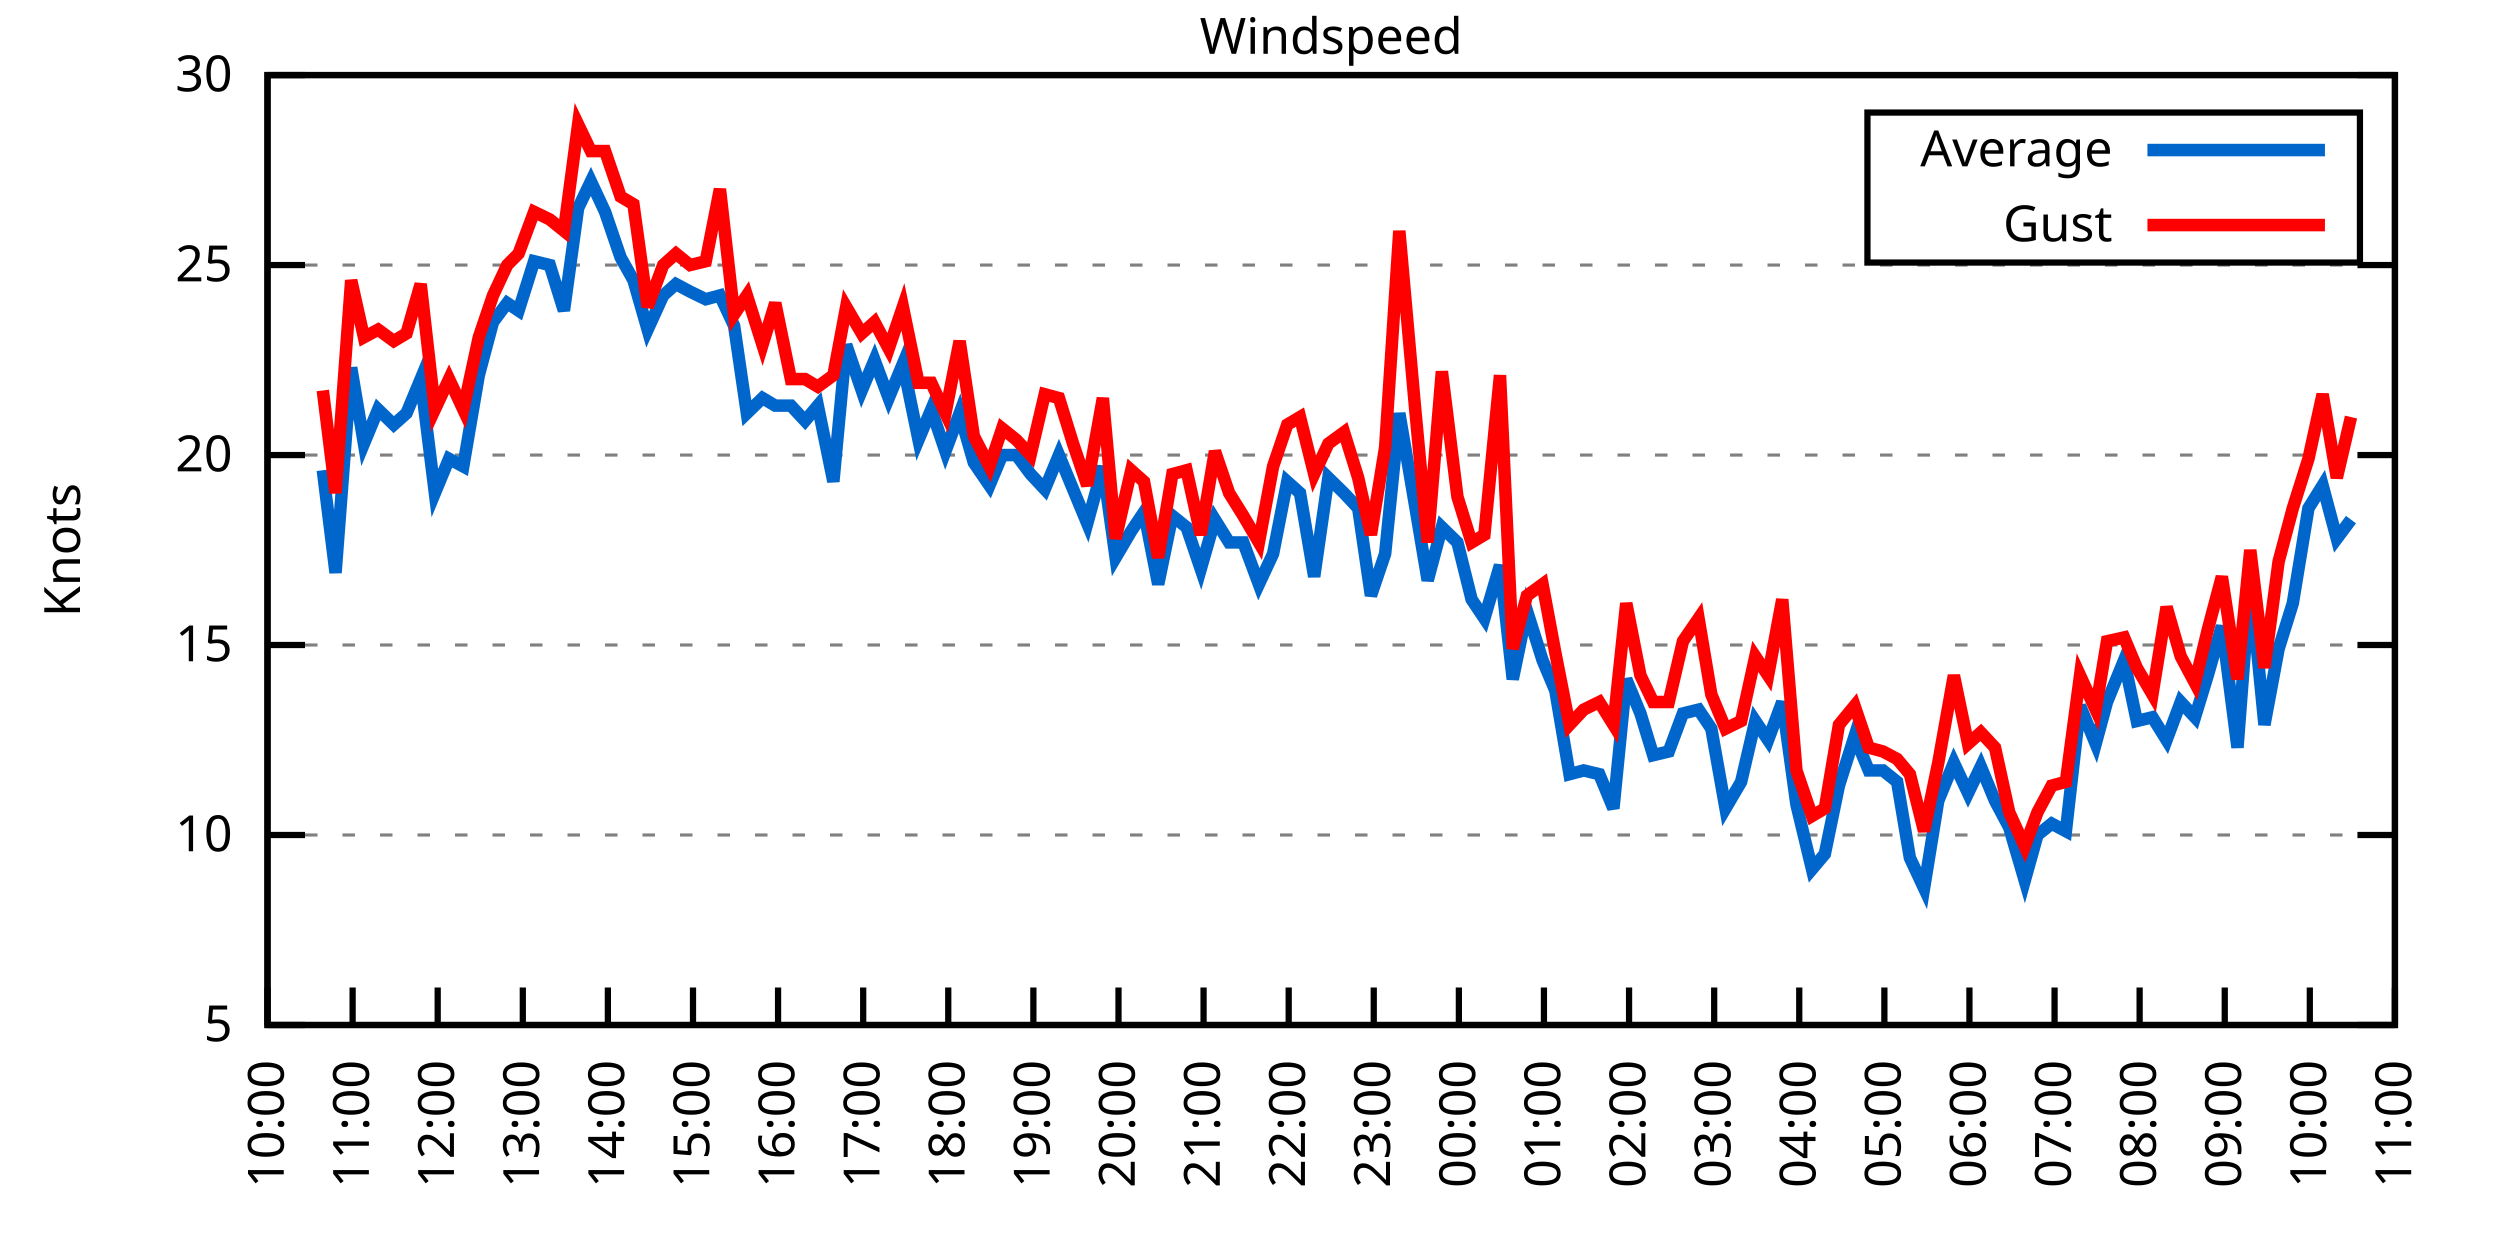
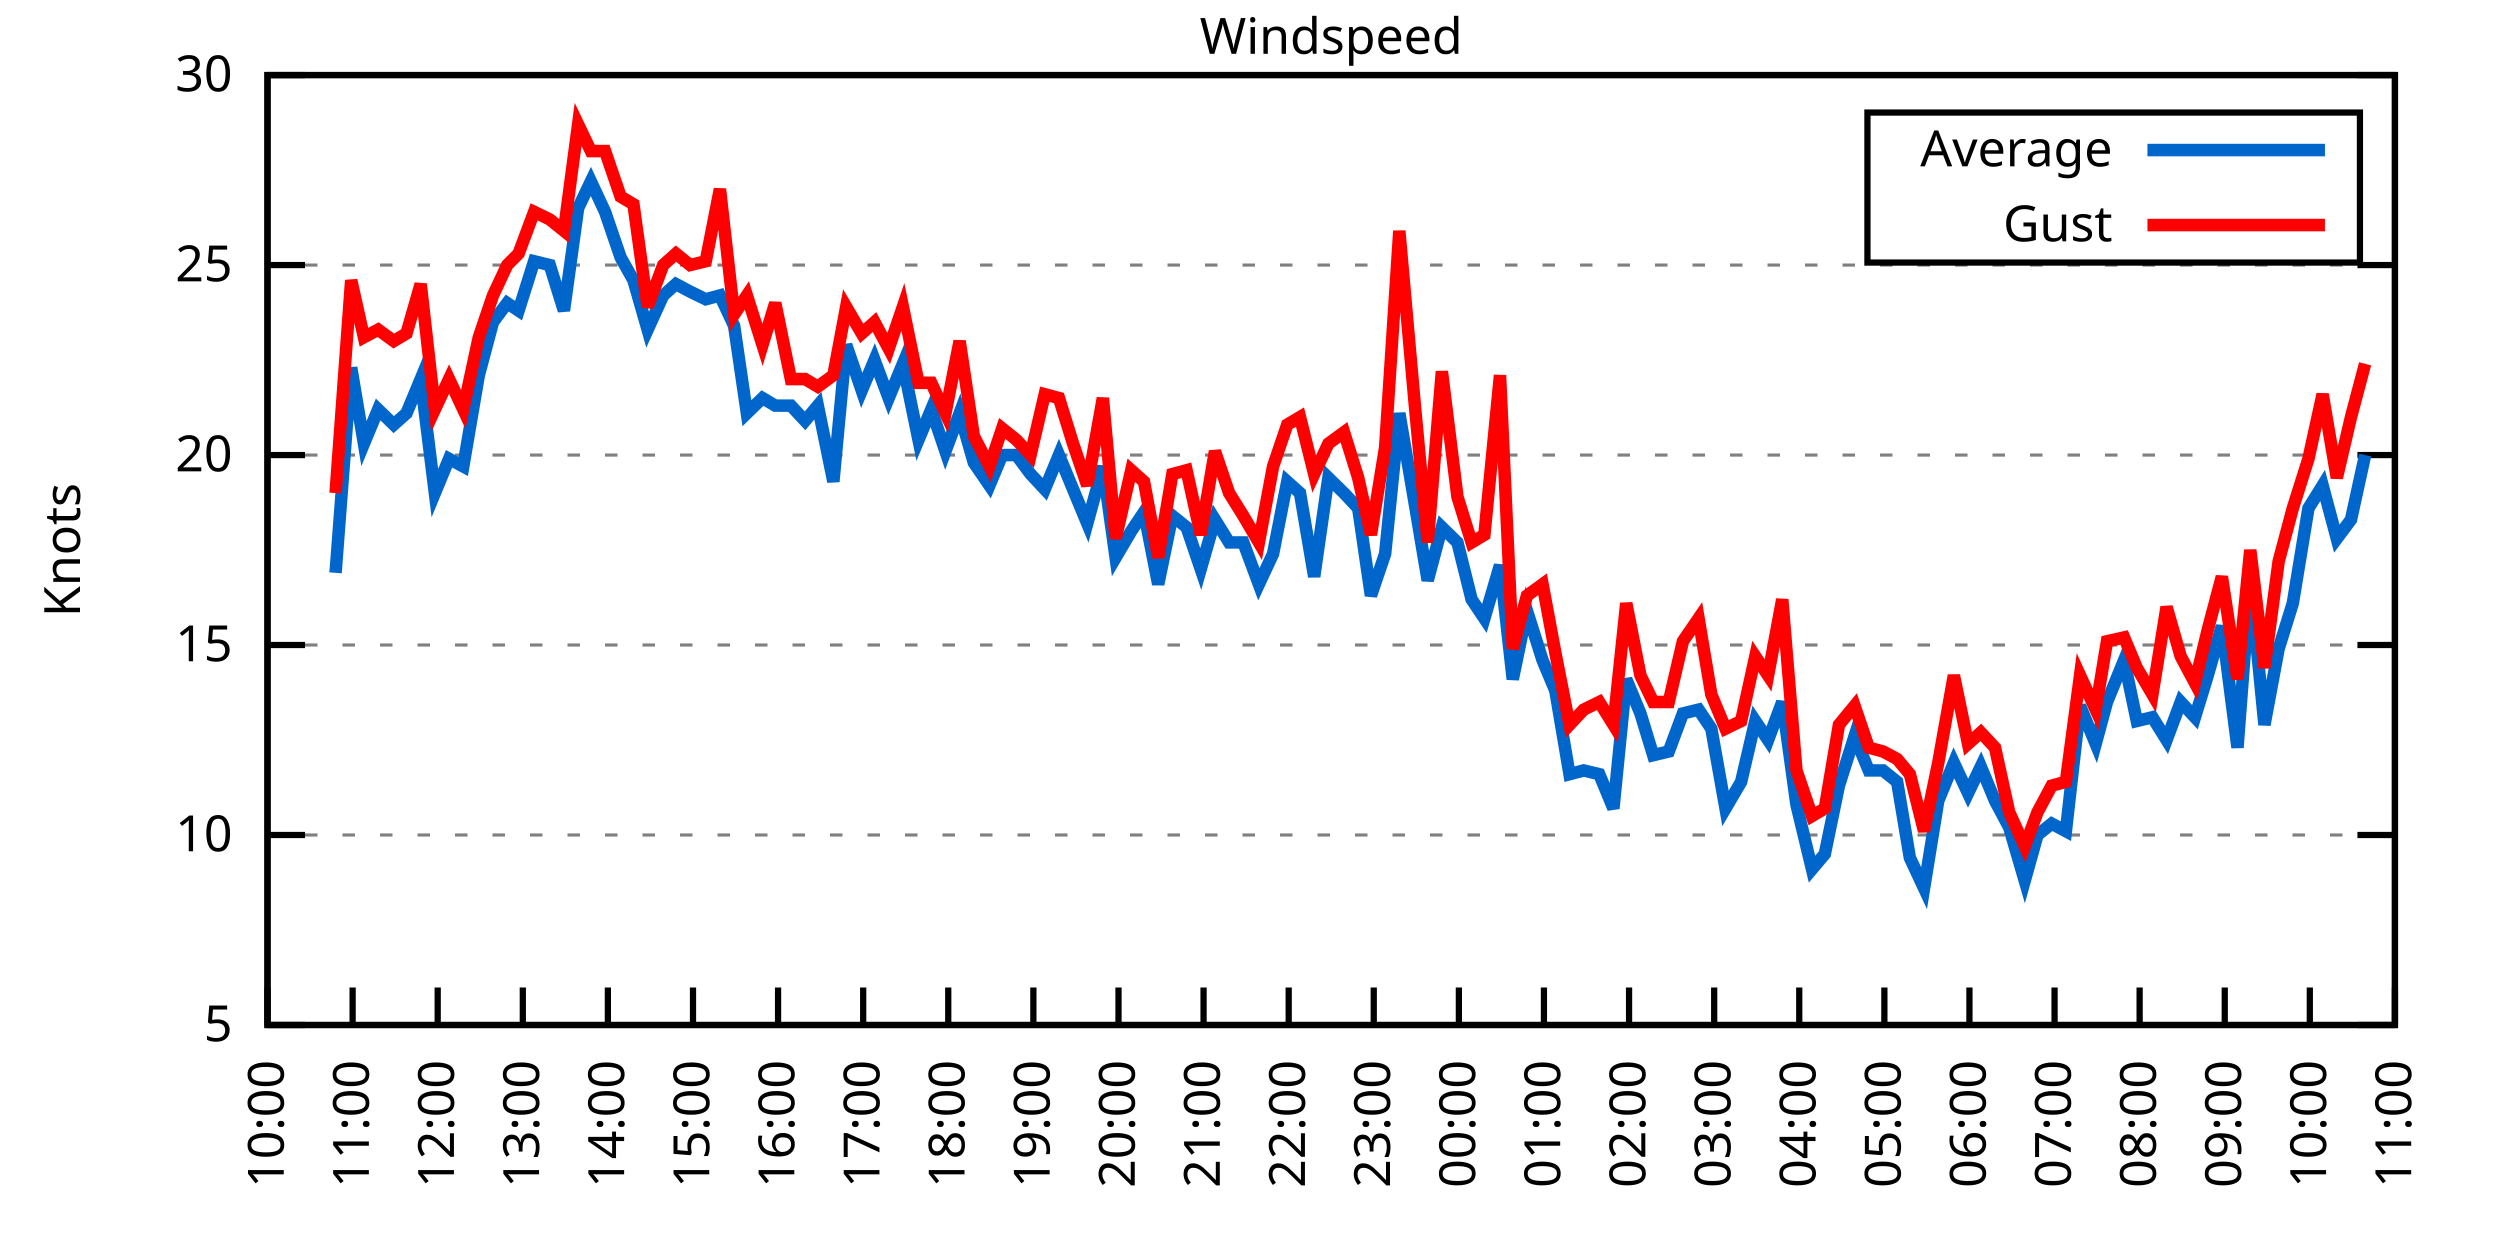
<svg xmlns="http://www.w3.org/2000/svg" xmlns:xlink="http://www.w3.org/1999/xlink" width="400" height="200" viewBox="0 0 400 200">
  <g id="gnuplot_canvas">
    <rect x="0" y="0" width="400" height="200" fill="none" />
    <defs>
      <circle id="gpDot" r="0.5" stroke-width="0.5" stroke="currentColor" />
      <path id="gpPt0" stroke-width="0.333" stroke="currentColor" d="M-1,0 h2 M0,-1 v2" />
      <path id="gpPt1" stroke-width="0.333" stroke="currentColor" d="M-1,-1 L1,1 M1,-1 L-1,1" />
      <path id="gpPt2" stroke-width="0.333" stroke="currentColor" d="M-1,0 L1,0 M0,-1 L0,1 M-1,-1 L1,1 M-1,1 L1,-1" />
      <rect id="gpPt3" stroke-width="0.333" stroke="currentColor" x="-1" y="-1" width="2" height="2" />
      <rect id="gpPt4" stroke-width="0.333" stroke="currentColor" fill="currentColor" x="-1" y="-1" width="2" height="2" />
      <circle id="gpPt5" stroke-width="0.333" stroke="currentColor" cx="0" cy="0" r="1" />
      <use xlink:href="#gpPt5" id="gpPt6" fill="currentColor" stroke="none" />
      <path id="gpPt7" stroke-width="0.333" stroke="currentColor" d="M0,-1.33 L-1.33,0.67 L1.33,0.67 z" />
      <use xlink:href="#gpPt7" id="gpPt8" fill="currentColor" stroke="none" />
      <use xlink:href="#gpPt7" id="gpPt9" stroke="currentColor" transform="rotate(180)" />
      <use xlink:href="#gpPt9" id="gpPt10" fill="currentColor" stroke="none" />
      <use xlink:href="#gpPt3" id="gpPt11" stroke="currentColor" transform="rotate(45)" />
      <use xlink:href="#gpPt11" id="gpPt12" fill="currentColor" stroke="none" />
      <path id="gpPt13" stroke-width="0.333" stroke="currentColor" d="M0,1.330 L1.265,0.411 L0.782,-1.067 L-0.782,-1.076 L-1.265,0.411 z" />
      <use xlink:href="#gpPt13" id="gpPt14" fill="currentColor" stroke="none" />
      <filter id="textbox" filterUnits="objectBoundingBox" x="0" y="0" height="1" width="1">
        <feFlood flood-color="white" flood-opacity="1" result="bgnd" />
        <feComposite in="SourceGraphic" in2="bgnd" operator="atop" />
      </filter>
      <filter id="greybox" filterUnits="objectBoundingBox" x="0" y="0" height="1" width="1">
        <feFlood flood-color="lightgrey" flood-opacity="1" result="grey" />
        <feComposite in="SourceGraphic" in2="grey" operator="atop" />
      </filter>
    </defs>
    <g fill="none" color="white" stroke="currentColor" stroke-width="1.00" stroke-linecap="butt" stroke-linejoin="miter">
</g>
    <g fill="none" color="black" stroke="currentColor" stroke-width="1.00" stroke-linecap="butt" stroke-linejoin="miter">
      <g stroke="none" shape-rendering="crispEdges">
        <polygon fill="rgb(255, 255, 255)" points="42.80,164.00 383.18,164.00 383.18,12.02 42.80,12.02 " />
      </g>
    </g>
    <g fill="none" color="black" stroke="currentColor" stroke-width="1.00" stroke-linecap="butt" stroke-linejoin="miter">
</g>
    <g fill="none" color="black" stroke="black" stroke-width="0.50" stroke-linecap="butt" stroke-linejoin="miter">
</g>
    <g fill="none" color="gray" stroke="currentColor" stroke-width="0.50" stroke-linecap="butt" stroke-linejoin="miter">
      <path stroke="gray" stroke-dasharray="2,4" class="gridline" d="M42.80,164.00 L383.19,164.00  " />
    </g>
    <g fill="none" color="gray" stroke="gray" stroke-width="1.00" stroke-linecap="butt" stroke-linejoin="miter">
</g>
    <g fill="none" color="black" stroke="currentColor" stroke-width="1.00" stroke-linecap="butt" stroke-linejoin="miter">
      <path stroke="black" d="M42.80,164.00 L48.80,164.00 M383.19,164.00 L377.19,164.00  " />
      <g transform="translate(37.20,166.60)" stroke="none" fill="black" font-family="Sans" font-size="8.00" text-anchor="end">
        <text>
          <tspan font-family="Sans"> 5</tspan>
        </text>
      </g>
    </g>
    <g fill="none" color="black" stroke="currentColor" stroke-width="1.00" stroke-linecap="butt" stroke-linejoin="miter">
</g>
    <g fill="none" color="black" stroke="black" stroke-width="0.50" stroke-linecap="butt" stroke-linejoin="miter">
</g>
    <g fill="none" color="gray" stroke="currentColor" stroke-width="0.50" stroke-linecap="butt" stroke-linejoin="miter">
      <path stroke="gray" stroke-dasharray="2,4" class="gridline" d="M42.80,133.60 L383.19,133.60  " />
    </g>
    <g fill="none" color="gray" stroke="gray" stroke-width="1.00" stroke-linecap="butt" stroke-linejoin="miter">
</g>
    <g fill="none" color="black" stroke="currentColor" stroke-width="1.00" stroke-linecap="butt" stroke-linejoin="miter">
      <path stroke="black" d="M42.80,133.60 L48.80,133.60 M383.19,133.60 L377.19,133.60  " />
      <g transform="translate(37.20,136.20)" stroke="none" fill="black" font-family="Sans" font-size="8.00" text-anchor="end">
        <text>
          <tspan font-family="Sans"> 10</tspan>
        </text>
      </g>
    </g>
    <g fill="none" color="black" stroke="currentColor" stroke-width="1.00" stroke-linecap="butt" stroke-linejoin="miter">
</g>
    <g fill="none" color="black" stroke="black" stroke-width="0.50" stroke-linecap="butt" stroke-linejoin="miter">
</g>
    <g fill="none" color="gray" stroke="currentColor" stroke-width="0.50" stroke-linecap="butt" stroke-linejoin="miter">
      <path stroke="gray" stroke-dasharray="2,4" class="gridline" d="M42.80,103.20 L383.19,103.20  " />
    </g>
    <g fill="none" color="gray" stroke="gray" stroke-width="1.00" stroke-linecap="butt" stroke-linejoin="miter">
</g>
    <g fill="none" color="black" stroke="currentColor" stroke-width="1.00" stroke-linecap="butt" stroke-linejoin="miter">
      <path stroke="black" d="M42.80,103.20 L48.80,103.20 M383.19,103.20 L377.19,103.20  " />
      <g transform="translate(37.20,105.80)" stroke="none" fill="black" font-family="Sans" font-size="8.00" text-anchor="end">
        <text>
          <tspan font-family="Sans"> 15</tspan>
        </text>
      </g>
    </g>
    <g fill="none" color="black" stroke="currentColor" stroke-width="1.00" stroke-linecap="butt" stroke-linejoin="miter">
</g>
    <g fill="none" color="black" stroke="black" stroke-width="0.50" stroke-linecap="butt" stroke-linejoin="miter">
</g>
    <g fill="none" color="gray" stroke="currentColor" stroke-width="0.50" stroke-linecap="butt" stroke-linejoin="miter">
      <path stroke="gray" stroke-dasharray="2,4" class="gridline" d="M42.80,72.81 L383.19,72.81  " />
    </g>
    <g fill="none" color="gray" stroke="gray" stroke-width="1.00" stroke-linecap="butt" stroke-linejoin="miter">
</g>
    <g fill="none" color="black" stroke="currentColor" stroke-width="1.00" stroke-linecap="butt" stroke-linejoin="miter">
      <path stroke="black" d="M42.80,72.81 L48.80,72.81 M383.19,72.81 L377.19,72.81  " />
      <g transform="translate(37.20,75.41)" stroke="none" fill="black" font-family="Sans" font-size="8.00" text-anchor="end">
        <text>
          <tspan font-family="Sans"> 20</tspan>
        </text>
      </g>
    </g>
    <g fill="none" color="black" stroke="currentColor" stroke-width="1.00" stroke-linecap="butt" stroke-linejoin="miter">
</g>
    <g fill="none" color="black" stroke="black" stroke-width="0.50" stroke-linecap="butt" stroke-linejoin="miter">
</g>
    <g fill="none" color="gray" stroke="currentColor" stroke-width="0.50" stroke-linecap="butt" stroke-linejoin="miter">
      <path stroke="gray" stroke-dasharray="2,4" class="gridline" d="M42.80,42.41 L383.19,42.41  " />
    </g>
    <g fill="none" color="gray" stroke="gray" stroke-width="1.00" stroke-linecap="butt" stroke-linejoin="miter">
</g>
    <g fill="none" color="black" stroke="currentColor" stroke-width="1.00" stroke-linecap="butt" stroke-linejoin="miter">
      <path stroke="black" d="M42.80,42.41 L48.80,42.41 M383.19,42.41 L377.19,42.41  " />
      <g transform="translate(37.20,45.01)" stroke="none" fill="black" font-family="Sans" font-size="8.00" text-anchor="end">
        <text>
          <tspan font-family="Sans"> 25</tspan>
        </text>
      </g>
    </g>
    <g fill="none" color="black" stroke="currentColor" stroke-width="1.00" stroke-linecap="butt" stroke-linejoin="miter">
</g>
    <g fill="none" color="black" stroke="black" stroke-width="0.50" stroke-linecap="butt" stroke-linejoin="miter">
</g>
    <g fill="none" color="gray" stroke="currentColor" stroke-width="0.50" stroke-linecap="butt" stroke-linejoin="miter">
      <path stroke="gray" stroke-dasharray="2,4" class="gridline" d="M42.80,12.01 L383.19,12.01  " />
    </g>
    <g fill="none" color="gray" stroke="gray" stroke-width="1.00" stroke-linecap="butt" stroke-linejoin="miter">
</g>
    <g fill="none" color="black" stroke="currentColor" stroke-width="1.00" stroke-linecap="butt" stroke-linejoin="miter">
      <path stroke="black" d="M42.80,12.01 L48.80,12.01 M383.19,12.01 L377.19,12.01  " />
      <g transform="translate(37.20,14.61)" stroke="none" fill="black" font-family="Sans" font-size="8.00" text-anchor="end">
        <text>
          <tspan font-family="Sans"> 30</tspan>
        </text>
      </g>
    </g>
    <g fill="none" color="black" stroke="currentColor" stroke-width="1.00" stroke-linecap="butt" stroke-linejoin="miter">
      <path stroke="black" d="M42.80,164.00 L42.80,158.00  " />
      <g transform="translate(45.40,169.60) rotate(270.00)" stroke="none" fill="black" font-family="Sans" font-size="8.00" text-anchor="end">
        <text>
          <tspan font-family="Sans">10:00</tspan>
        </text>
      </g>
    </g>
    <g fill="none" color="black" stroke="currentColor" stroke-width="1.00" stroke-linecap="butt" stroke-linejoin="miter">
      <path stroke="black" d="M56.42,164.00 L56.42,158.00  " />
      <g transform="translate(59.02,169.60) rotate(270.00)" stroke="none" fill="black" font-family="Sans" font-size="8.00" text-anchor="end">
        <text>
          <tspan font-family="Sans">11:00</tspan>
        </text>
      </g>
    </g>
    <g fill="none" color="black" stroke="currentColor" stroke-width="1.00" stroke-linecap="butt" stroke-linejoin="miter">
      <path stroke="black" d="M70.03,164.00 L70.03,158.00  " />
      <g transform="translate(72.63,169.60) rotate(270.00)" stroke="none" fill="black" font-family="Sans" font-size="8.00" text-anchor="end">
        <text>
          <tspan font-family="Sans">12:00</tspan>
        </text>
      </g>
    </g>
    <g fill="none" color="black" stroke="currentColor" stroke-width="1.00" stroke-linecap="butt" stroke-linejoin="miter">
      <path stroke="black" d="M83.65,164.00 L83.65,158.00  " />
      <g transform="translate(86.25,169.60) rotate(270.00)" stroke="none" fill="black" font-family="Sans" font-size="8.00" text-anchor="end">
        <text>
          <tspan font-family="Sans">13:00</tspan>
        </text>
      </g>
    </g>
    <g fill="none" color="black" stroke="currentColor" stroke-width="1.00" stroke-linecap="butt" stroke-linejoin="miter">
      <path stroke="black" d="M97.26,164.00 L97.26,158.00  " />
      <g transform="translate(99.86,169.60) rotate(270.00)" stroke="none" fill="black" font-family="Sans" font-size="8.00" text-anchor="end">
        <text>
          <tspan font-family="Sans">14:00</tspan>
        </text>
      </g>
    </g>
    <g fill="none" color="black" stroke="currentColor" stroke-width="1.00" stroke-linecap="butt" stroke-linejoin="miter">
      <path stroke="black" d="M110.88,164.00 L110.88,158.00  " />
      <g transform="translate(113.48,169.60) rotate(270.00)" stroke="none" fill="black" font-family="Sans" font-size="8.00" text-anchor="end">
        <text>
          <tspan font-family="Sans">15:00</tspan>
        </text>
      </g>
    </g>
    <g fill="none" color="black" stroke="currentColor" stroke-width="1.00" stroke-linecap="butt" stroke-linejoin="miter">
      <path stroke="black" d="M124.49,164.00 L124.49,158.00  " />
      <g transform="translate(127.09,169.60) rotate(270.00)" stroke="none" fill="black" font-family="Sans" font-size="8.00" text-anchor="end">
        <text>
          <tspan font-family="Sans">16:00</tspan>
        </text>
      </g>
    </g>
    <g fill="none" color="black" stroke="currentColor" stroke-width="1.00" stroke-linecap="butt" stroke-linejoin="miter">
      <path stroke="black" d="M138.11,164.00 L138.11,158.00  " />
      <g transform="translate(140.71,169.60) rotate(270.00)" stroke="none" fill="black" font-family="Sans" font-size="8.00" text-anchor="end">
        <text>
          <tspan font-family="Sans">17:00</tspan>
        </text>
      </g>
    </g>
    <g fill="none" color="black" stroke="currentColor" stroke-width="1.00" stroke-linecap="butt" stroke-linejoin="miter">
      <path stroke="black" d="M151.72,164.00 L151.72,158.00  " />
      <g transform="translate(154.32,169.60) rotate(270.00)" stroke="none" fill="black" font-family="Sans" font-size="8.00" text-anchor="end">
        <text>
          <tspan font-family="Sans">18:00</tspan>
        </text>
      </g>
    </g>
    <g fill="none" color="black" stroke="currentColor" stroke-width="1.00" stroke-linecap="butt" stroke-linejoin="miter">
      <path stroke="black" d="M165.34,164.00 L165.34,158.00  " />
      <g transform="translate(167.94,169.60) rotate(270.00)" stroke="none" fill="black" font-family="Sans" font-size="8.00" text-anchor="end">
        <text>
          <tspan font-family="Sans">19:00</tspan>
        </text>
      </g>
    </g>
    <g fill="none" color="black" stroke="currentColor" stroke-width="1.00" stroke-linecap="butt" stroke-linejoin="miter">
      <path stroke="black" d="M178.96,164.00 L178.96,158.00  " />
      <g transform="translate(181.56,169.60) rotate(270.00)" stroke="none" fill="black" font-family="Sans" font-size="8.00" text-anchor="end">
        <text>
          <tspan font-family="Sans">20:00</tspan>
        </text>
      </g>
    </g>
    <g fill="none" color="black" stroke="currentColor" stroke-width="1.00" stroke-linecap="butt" stroke-linejoin="miter">
      <path stroke="black" d="M192.57,164.00 L192.57,158.00  " />
      <g transform="translate(195.17,169.60) rotate(270.00)" stroke="none" fill="black" font-family="Sans" font-size="8.00" text-anchor="end">
        <text>
          <tspan font-family="Sans">21:00</tspan>
        </text>
      </g>
    </g>
    <g fill="none" color="black" stroke="currentColor" stroke-width="1.00" stroke-linecap="butt" stroke-linejoin="miter">
      <path stroke="black" d="M206.19,164.00 L206.19,158.00  " />
      <g transform="translate(208.79,169.60) rotate(270.00)" stroke="none" fill="black" font-family="Sans" font-size="8.00" text-anchor="end">
        <text>
          <tspan font-family="Sans">22:00</tspan>
        </text>
      </g>
    </g>
    <g fill="none" color="black" stroke="currentColor" stroke-width="1.00" stroke-linecap="butt" stroke-linejoin="miter">
      <path stroke="black" d="M219.80,164.00 L219.80,158.00  " />
      <g transform="translate(222.40,169.60) rotate(270.00)" stroke="none" fill="black" font-family="Sans" font-size="8.00" text-anchor="end">
        <text>
          <tspan font-family="Sans">23:00</tspan>
        </text>
      </g>
    </g>
    <g fill="none" color="black" stroke="currentColor" stroke-width="1.00" stroke-linecap="butt" stroke-linejoin="miter">
      <path stroke="black" d="M233.42,164.00 L233.42,158.00  " />
      <g transform="translate(236.02,169.60) rotate(270.00)" stroke="none" fill="black" font-family="Sans" font-size="8.00" text-anchor="end">
        <text>
          <tspan font-family="Sans">00:00</tspan>
        </text>
      </g>
    </g>
    <g fill="none" color="black" stroke="currentColor" stroke-width="1.00" stroke-linecap="butt" stroke-linejoin="miter">
      <path stroke="black" d="M247.03,164.00 L247.03,158.00  " />
      <g transform="translate(249.63,169.60) rotate(270.00)" stroke="none" fill="black" font-family="Sans" font-size="8.00" text-anchor="end">
        <text>
          <tspan font-family="Sans">01:00</tspan>
        </text>
      </g>
    </g>
    <g fill="none" color="black" stroke="currentColor" stroke-width="1.00" stroke-linecap="butt" stroke-linejoin="miter">
      <path stroke="black" d="M260.65,164.00 L260.65,158.00  " />
      <g transform="translate(263.25,169.60) rotate(270.00)" stroke="none" fill="black" font-family="Sans" font-size="8.00" text-anchor="end">
        <text>
          <tspan font-family="Sans">02:00</tspan>
        </text>
      </g>
    </g>
    <g fill="none" color="black" stroke="currentColor" stroke-width="1.00" stroke-linecap="butt" stroke-linejoin="miter">
      <path stroke="black" d="M274.27,164.00 L274.27,158.00  " />
      <g transform="translate(276.87,169.60) rotate(270.00)" stroke="none" fill="black" font-family="Sans" font-size="8.00" text-anchor="end">
        <text>
          <tspan font-family="Sans">03:00</tspan>
        </text>
      </g>
    </g>
    <g fill="none" color="black" stroke="currentColor" stroke-width="1.00" stroke-linecap="butt" stroke-linejoin="miter">
      <path stroke="black" d="M287.88,164.00 L287.88,158.00  " />
      <g transform="translate(290.48,169.60) rotate(270.00)" stroke="none" fill="black" font-family="Sans" font-size="8.00" text-anchor="end">
        <text>
          <tspan font-family="Sans">04:00</tspan>
        </text>
      </g>
    </g>
    <g fill="none" color="black" stroke="currentColor" stroke-width="1.00" stroke-linecap="butt" stroke-linejoin="miter">
      <path stroke="black" d="M301.50,164.00 L301.50,158.00  " />
      <g transform="translate(304.10,169.60) rotate(270.00)" stroke="none" fill="black" font-family="Sans" font-size="8.00" text-anchor="end">
        <text>
          <tspan font-family="Sans">05:00</tspan>
        </text>
      </g>
    </g>
    <g fill="none" color="black" stroke="currentColor" stroke-width="1.00" stroke-linecap="butt" stroke-linejoin="miter">
      <path stroke="black" d="M315.11,164.00 L315.11,158.00  " />
      <g transform="translate(317.71,169.60) rotate(270.00)" stroke="none" fill="black" font-family="Sans" font-size="8.00" text-anchor="end">
        <text>
          <tspan font-family="Sans">06:00</tspan>
        </text>
      </g>
    </g>
    <g fill="none" color="black" stroke="currentColor" stroke-width="1.00" stroke-linecap="butt" stroke-linejoin="miter">
      <path stroke="black" d="M328.73,164.00 L328.73,158.00  " />
      <g transform="translate(331.33,169.60) rotate(270.00)" stroke="none" fill="black" font-family="Sans" font-size="8.00" text-anchor="end">
        <text>
          <tspan font-family="Sans">07:00</tspan>
        </text>
      </g>
    </g>
    <g fill="none" color="black" stroke="currentColor" stroke-width="1.00" stroke-linecap="butt" stroke-linejoin="miter">
      <path stroke="black" d="M342.34,164.00 L342.34,158.00  " />
      <g transform="translate(344.94,169.60) rotate(270.00)" stroke="none" fill="black" font-family="Sans" font-size="8.00" text-anchor="end">
        <text>
          <tspan font-family="Sans">08:00</tspan>
        </text>
      </g>
    </g>
    <g fill="none" color="black" stroke="currentColor" stroke-width="1.00" stroke-linecap="butt" stroke-linejoin="miter">
      <path stroke="black" d="M355.96,164.00 L355.96,158.00  " />
      <g transform="translate(358.56,169.60) rotate(270.00)" stroke="none" fill="black" font-family="Sans" font-size="8.00" text-anchor="end">
        <text>
          <tspan font-family="Sans">09:00</tspan>
        </text>
      </g>
    </g>
    <g fill="none" color="black" stroke="currentColor" stroke-width="1.00" stroke-linecap="butt" stroke-linejoin="miter">
      <path stroke="black" d="M369.57,164.00 L369.57,158.00  " />
      <g transform="translate(372.17,169.60) rotate(270.00)" stroke="none" fill="black" font-family="Sans" font-size="8.00" text-anchor="end">
        <text>
          <tspan font-family="Sans">10:00</tspan>
        </text>
      </g>
    </g>
    <g fill="none" color="black" stroke="currentColor" stroke-width="1.00" stroke-linecap="butt" stroke-linejoin="miter">
      <path stroke="black" d="M383.19,164.00 L383.19,158.00  " />
      <g transform="translate(385.79,169.60) rotate(270.00)" stroke="none" fill="black" font-family="Sans" font-size="8.00" text-anchor="end">
        <text>
          <tspan font-family="Sans">11:00</tspan>
        </text>
      </g>
    </g>
    <g fill="none" color="black" stroke="currentColor" stroke-width="1.00" stroke-linecap="butt" stroke-linejoin="miter">
</g>
    <g fill="none" color="black" stroke="currentColor" stroke-width="1.00" stroke-linecap="butt" stroke-linejoin="miter">
      <path stroke="black" d="M42.80,12.01 L42.80,164.00 L383.19,164.00 L383.19,12.01 L42.80,12.01 Z  " />
    </g>
    <g fill="none" color="black" stroke="currentColor" stroke-width="1.00" stroke-linecap="butt" stroke-linejoin="miter">
</g>
    <g fill="none" color="black" stroke="currentColor" stroke-width="1.00" stroke-linecap="butt" stroke-linejoin="miter">
      <path stroke="black" d="M298.79,42.01 L298.79,18.01 L377.59,18.01 L377.59,42.01 L298.79,42.01 Z  " />
    </g>
    <g id="Windspeed_plot_1">
      <g fill="none" color="white" stroke="black" stroke-width="2.00" stroke-linecap="butt" stroke-linejoin="miter">
</g>
      <g fill="none" color="black" stroke="currentColor" stroke-width="2.00" stroke-linecap="butt" stroke-linejoin="miter">
        <g transform="translate(337.99,26.61)" stroke="none" fill="black" font-family="Sans" font-size="8.00" text-anchor="end">
          <text>
            <tspan font-family="Sans">Average</tspan>
          </text>
        </g>
      </g>
      <g fill="none" color="black" stroke="currentColor" stroke-width="2.00" stroke-linecap="butt" stroke-linejoin="miter">
-         <path stroke="rgb(  0, 102, 204)" d="M343.59,24.01 L371.99,24.01 M51.65,75.24 L53.69,91.65 L56.19,58.82 L58.23,70.98 L60.50,65.51 L63.00,67.94   L65.04,66.12 L67.31,60.65 L69.58,78.89 L71.85,73.41 L74.12,74.63 L76.61,60.04 L78.88,51.53 L81.15,48.49   L82.97,49.70 L85.46,41.80 L87.96,42.41 L90.23,49.70 L92.50,33.29 L94.54,29.03 L96.81,33.90 L99.30,41.19   L101.35,44.84 L103.62,52.74 L106.11,47.27 L108.15,45.45 L110.42,46.66 L112.92,47.88 L115.19,47.27 L117.46,52.14   L119.50,66.12 L122.00,63.69 L124.04,64.90 L126.54,64.90 L128.81,67.33 L130.85,64.90 L133.34,77.06 L135.39,55.18   L137.88,62.47 L139.92,57.61 L142.19,63.69 L144.46,58.21 L146.96,70.37 L149.00,65.51 L151.27,72.20 L153.54,66.12   L155.81,74.02 L158.31,77.67 L160.35,72.81 L162.62,72.81 L164.89,75.85 L167.16,78.28 L169.43,72.81 L171.69,78.28   L173.96,83.75 L176.46,74.63 L178.50,89.22 L181.00,84.97 L183.04,81.93 L185.31,93.48 L187.58,82.53 L189.85,84.36   L192.12,91.04 L194.39,83.14 L196.66,86.79 L198.93,86.79 L201.42,93.48 L203.69,88.61 L205.96,77.06 L208.00,78.89   L210.27,92.26 L212.54,76.45 L215.04,78.89 L217.31,81.32 L219.35,95.30 L221.62,88.61 L223.89,66.12 L226.38,80.71   L228.43,92.87 L230.70,84.36 L233.19,86.79 L235.46,95.91 L237.50,98.95 L240.00,90.44 L242.04,108.68 L244.31,97.73   L246.81,105.64 L248.85,110.50 L251.12,123.87 L253.39,123.27 L255.88,123.87 L258.15,129.35 L260.20,108.68 L262.47,114.15   L264.51,120.83 L267.00,120.23 L269.27,114.15 L271.77,113.54 L273.81,116.58 L276.08,129.35 L278.58,125.09 L280.85,115.36   L282.89,118.40 L285.16,112.32 L287.43,128.74 L289.92,139.07 L291.97,136.64 L294.23,125.70 L296.73,117.80 L299.00,123.27   L301.27,123.27 L303.54,125.09 L305.58,137.25 L307.85,142.11 L310.12,128.13 L312.62,122.05 L314.89,126.91 L316.93,122.66   L319.20,128.13 L321.47,132.39 L323.96,140.90 L326.00,133.60 L328.27,131.78 L330.54,132.99 L332.81,112.93 L335.31,119.01   L337.12,112.32 L339.85,105.64 L341.89,115.36 L344.39,114.76 L346.65,118.40 L348.92,112.32 L351.19,114.76 L353.24,108.07   L355.50,100.16 L358.00,119.62 L360.04,92.87 L362.31,115.97 L364.58,103.81 L366.85,96.52 L369.35,81.32 L371.62,77.67   L373.89,86.18 L376.16,83.14  " />
+         <path stroke="rgb(  0, 102, 204)" d="M343.59,24.01 L371.99,24.01 M53.69,91.65 L56.19,58.82 L58.23,70.98 L60.50,65.51 L63.00,67.94 L65.04,66.12   L67.31,60.65 L69.58,78.89 L71.85,73.41 L74.12,74.63 L76.61,60.04 L78.88,51.53 L81.15,48.49 L82.97,49.70   L85.46,41.80 L87.96,42.41 L90.23,49.70 L92.50,33.29 L94.54,29.03 L96.81,33.90 L99.30,41.19 L101.35,44.84   L103.62,52.74 L106.11,47.27 L108.15,45.45 L110.42,46.66 L112.92,47.88 L115.19,47.27 L117.46,52.14 L119.50,66.12   L122.00,63.69 L124.04,64.90 L126.54,64.90 L128.81,67.33 L130.85,64.90 L133.34,77.06 L135.39,55.18 L137.88,62.47   L139.92,57.61 L142.19,63.69 L144.46,58.21 L146.96,70.37 L149.00,65.51 L151.27,72.20 L153.54,66.12 L155.81,74.02   L158.31,77.67 L160.35,72.81 L162.62,72.81 L164.89,75.85 L167.16,78.28 L169.43,72.81 L171.69,78.28 L173.96,83.75   L176.46,74.63 L178.50,89.22 L181.00,84.97 L183.04,81.93 L185.31,93.48 L187.58,82.53 L189.85,84.36 L192.12,91.04   L194.39,83.14 L196.66,86.79 L198.93,86.79 L201.42,93.48 L203.69,88.61 L205.96,77.06 L208.00,78.89 L210.27,92.26   L212.54,76.45 L215.04,78.89 L217.31,81.32 L219.35,95.30 L221.62,88.61 L223.89,66.12 L226.38,80.71 L228.43,92.87   L230.70,84.36 L233.19,86.79 L235.46,95.91 L237.50,98.95 L240.00,90.44 L242.04,108.68 L244.31,97.73 L246.81,105.64   L248.85,110.50 L251.12,123.87 L253.39,123.27 L255.88,123.87 L258.15,129.35 L260.20,108.68 L262.47,114.15 L264.51,120.83   L267.00,120.23 L269.27,114.15 L271.77,113.54 L273.81,116.58 L276.08,129.35 L278.58,125.09 L280.85,115.36 L282.89,118.40   L285.16,112.32 L287.43,128.74 L289.92,139.07 L291.97,136.64 L294.23,125.70 L296.73,117.80 L299.00,123.27 L301.27,123.27   L303.54,125.09 L305.58,137.25 L307.85,142.11 L310.12,128.13 L312.62,122.05 L314.89,126.91 L316.93,122.66 L319.20,128.13   L321.47,132.39 L323.96,140.90 L326.00,133.60 L328.27,131.78 L330.54,132.99 L332.81,112.93 L335.31,119.01 L337.12,112.32   L339.85,105.64 L341.89,115.36 L344.39,114.76 L346.65,118.40 L348.92,112.32 L351.19,114.76 L353.24,108.07 L355.50,100.16   L358.00,119.62 L360.04,92.87 L362.31,115.97 L364.58,103.81 L366.85,96.52 L369.35,81.32 L371.62,77.67 L373.89,86.18   L376.16,83.14 L378.42,72.81  " />
      </g>
    </g>
    <g id="Windspeed_plot_2">
      <g fill="none" color="black" stroke="currentColor" stroke-width="2.00" stroke-linecap="butt" stroke-linejoin="miter">
        <g transform="translate(337.99,38.61)" stroke="none" fill="black" font-family="Sans" font-size="8.00" text-anchor="end">
          <text>
            <tspan font-family="Sans">Gust</tspan>
          </text>
        </g>
      </g>
      <g fill="none" color="black" stroke="currentColor" stroke-width="2.00" stroke-linecap="butt" stroke-linejoin="miter">
-         <path stroke="rgb(255,   0,   0)" d="M343.59,36.01 L371.99,36.01 M51.65,62.47 L53.69,78.89 L56.19,44.84 L58.23,53.96 L60.50,52.74 L63.00,54.57   L65.04,53.35 L67.31,45.45 L69.58,65.51 L71.85,60.65 L74.12,65.51 L76.61,53.96 L78.88,47.27 L81.15,42.41   L82.97,40.58 L85.46,33.90 L87.96,35.11 L90.23,36.94 L92.50,19.91 L94.54,24.17 L96.81,24.17 L99.30,31.46   L101.35,32.68 L103.62,49.10 L106.11,42.41 L108.15,40.58 L110.42,42.41 L112.92,41.80 L115.19,30.25 L117.46,50.31   L119.50,47.27 L122.00,55.18 L124.04,48.49 L126.54,60.65 L128.81,60.65 L130.85,61.86 L133.34,60.04 L135.39,49.10   L137.88,53.35 L139.92,51.53 L142.19,55.78 L144.46,49.10 L146.96,61.25 L149.00,61.25 L151.27,66.12 L153.54,54.57   L155.81,69.77 L158.31,74.63 L160.35,68.55 L162.62,70.37 L164.89,72.81 L167.16,63.08 L169.43,63.69 L171.69,70.98   L173.96,77.67 L176.46,63.69 L178.50,86.18 L181.00,75.24 L183.04,77.06 L185.31,89.22 L187.58,75.85 L189.85,75.24   L192.12,85.57 L194.39,72.20 L196.66,78.89 L198.93,82.53 L201.42,86.79 L203.69,74.63 L205.96,67.94 L208.00,66.73   L210.27,75.85 L212.54,70.98 L215.04,69.16 L217.31,76.45 L219.35,85.57 L221.62,71.59 L223.89,36.94 L226.38,64.90   L228.43,86.79 L230.70,59.43 L233.19,79.49 L235.46,86.79 L237.50,85.57 L240.00,60.04 L242.04,103.81 L244.31,95.30   L246.81,93.48 L248.85,104.42 L251.12,115.97 L253.39,113.54 L255.88,112.32 L258.15,115.97 L260.20,96.52 L262.47,108.07   L264.51,112.32 L267.00,112.32 L269.27,102.60 L271.77,98.95 L273.81,111.11 L276.08,116.58 L278.58,115.36 L280.85,105.03   L282.89,108.07 L285.16,95.91 L287.43,123.27 L289.92,130.56 L291.97,129.35 L294.23,115.97 L296.73,112.93 L299.00,119.62   L301.27,120.23 L303.54,121.44 L305.58,123.87 L307.85,132.99 L310.12,122.05 L312.62,108.07 L314.89,119.01 L316.93,117.19   L319.20,119.62 L321.47,129.95 L323.96,135.43 L326.00,129.95 L328.27,125.70 L330.54,125.09 L332.81,108.07 L335.31,113.54   L337.12,102.60 L339.85,101.99 L341.89,106.85 L344.39,111.11 L346.65,97.12 L348.92,105.03 L351.19,109.28 L353.24,100.77   L355.50,92.26 L358.00,108.68 L360.04,88.00 L362.31,106.85 L364.58,89.83 L366.85,81.32 L369.35,73.41 L371.62,63.08   L373.89,76.45 L376.16,66.73  " />
+         <path stroke="rgb(255,   0,   0)" d="M343.59,36.01 L371.99,36.01 M53.69,78.89 L56.19,44.84 L58.23,53.96 L60.50,52.74 L63.00,54.57 L65.04,53.35   L67.31,45.45 L69.58,65.51 L71.85,60.65 L74.12,65.51 L76.61,53.96 L78.88,47.27 L81.15,42.41 L82.97,40.58   L85.46,33.90 L87.96,35.11 L90.23,36.94 L92.50,19.91 L94.54,24.17 L96.81,24.17 L99.30,31.46 L101.35,32.68   L103.62,49.10 L106.11,42.41 L108.15,40.58 L110.42,42.41 L112.92,41.80 L115.19,30.25 L117.46,50.31 L119.50,47.27   L122.00,55.18 L124.04,48.49 L126.54,60.65 L128.81,60.65 L130.85,61.86 L133.34,60.04 L135.39,49.10 L137.88,53.35   L139.92,51.53 L142.19,55.78 L144.46,49.10 L146.96,61.25 L149.00,61.25 L151.27,66.12 L153.54,54.57 L155.81,69.77   L158.31,74.63 L160.35,68.55 L162.62,70.37 L164.89,72.81 L167.16,63.08 L169.43,63.69 L171.69,70.98 L173.96,77.67   L176.46,63.69 L178.50,86.18 L181.00,75.24 L183.04,77.06 L185.31,89.22 L187.58,75.85 L189.85,75.24 L192.12,85.57   L194.39,72.20 L196.66,78.89 L198.93,82.53 L201.42,86.79 L203.69,74.63 L205.96,67.94 L208.00,66.73 L210.27,75.85   L212.54,70.98 L215.04,69.16 L217.31,76.45 L219.35,85.57 L221.62,71.59 L223.89,36.94 L226.38,64.90 L228.43,86.79   L230.70,59.43 L233.19,79.49 L235.46,86.79 L237.50,85.57 L240.00,60.04 L242.04,103.81 L244.31,95.30 L246.81,93.48   L248.85,104.42 L251.12,115.97 L253.39,113.54 L255.88,112.32 L258.15,115.97 L260.20,96.52 L262.47,108.07 L264.51,112.32   L267.00,112.32 L269.27,102.60 L271.77,98.95 L273.81,111.11 L276.08,116.58 L278.58,115.36 L280.85,105.03 L282.89,108.07   L285.16,95.91 L287.43,123.27 L289.92,130.56 L291.97,129.35 L294.23,115.97 L296.73,112.93 L299.00,119.62 L301.27,120.23   L303.54,121.44 L305.58,123.87 L307.85,132.99 L310.12,122.05 L312.62,108.07 L314.89,119.01 L316.93,117.19 L319.20,119.62   L321.47,129.95 L323.96,135.43 L326.00,129.95 L328.27,125.70 L330.54,125.09 L332.81,108.07 L335.31,113.54 L337.12,102.60   L339.85,101.99 L341.89,106.85 L344.39,111.11 L346.65,97.12 L348.92,105.03 L351.19,109.28 L353.24,100.77 L355.50,92.26   L358.00,108.68 L360.04,88.00 L362.31,106.85 L364.58,89.83 L366.85,81.32 L369.35,73.41 L371.62,63.08 L373.89,76.45   L376.16,66.73 L378.42,58.21  " />
      </g>
    </g>
    <g fill="none" color="black" stroke="currentColor" stroke-width="2.00" stroke-linecap="butt" stroke-linejoin="miter">
</g>
    <g fill="none" color="black" stroke="black" stroke-width="1.00" stroke-linecap="butt" stroke-linejoin="miter">
</g>
    <g fill="none" color="black" stroke="currentColor" stroke-width="1.00" stroke-linecap="butt" stroke-linejoin="miter">
      <path stroke="black" d="M42.80,12.01 L42.80,164.00 L383.19,164.00 L383.19,12.01 L42.80,12.01 Z  " />
      <g transform="translate(12.80,88.01) rotate(270.00)" stroke="none" fill="black" font-family="Sans" font-size="8.00" text-anchor="middle">
        <text>
          <tspan font-family="Sans">Knots</tspan>
        </text>
      </g>
    </g>
    <g fill="none" color="black" stroke="currentColor" stroke-width="1.00" stroke-linecap="butt" stroke-linejoin="miter">
</g>
    <g fill="none" color="black" stroke="currentColor" stroke-width="1.00" stroke-linecap="butt" stroke-linejoin="miter">
      <g transform="translate(212.99,8.61)" stroke="none" fill="black" font-family="Sans" font-size="8.00" text-anchor="middle">
        <text>
          <tspan font-family="Sans">Windspeed</tspan>
        </text>
      </g>
    </g>
    <g fill="none" color="black" stroke="currentColor" stroke-width="1.00" stroke-linecap="butt" stroke-linejoin="miter">
</g>
  </g>
</svg>
